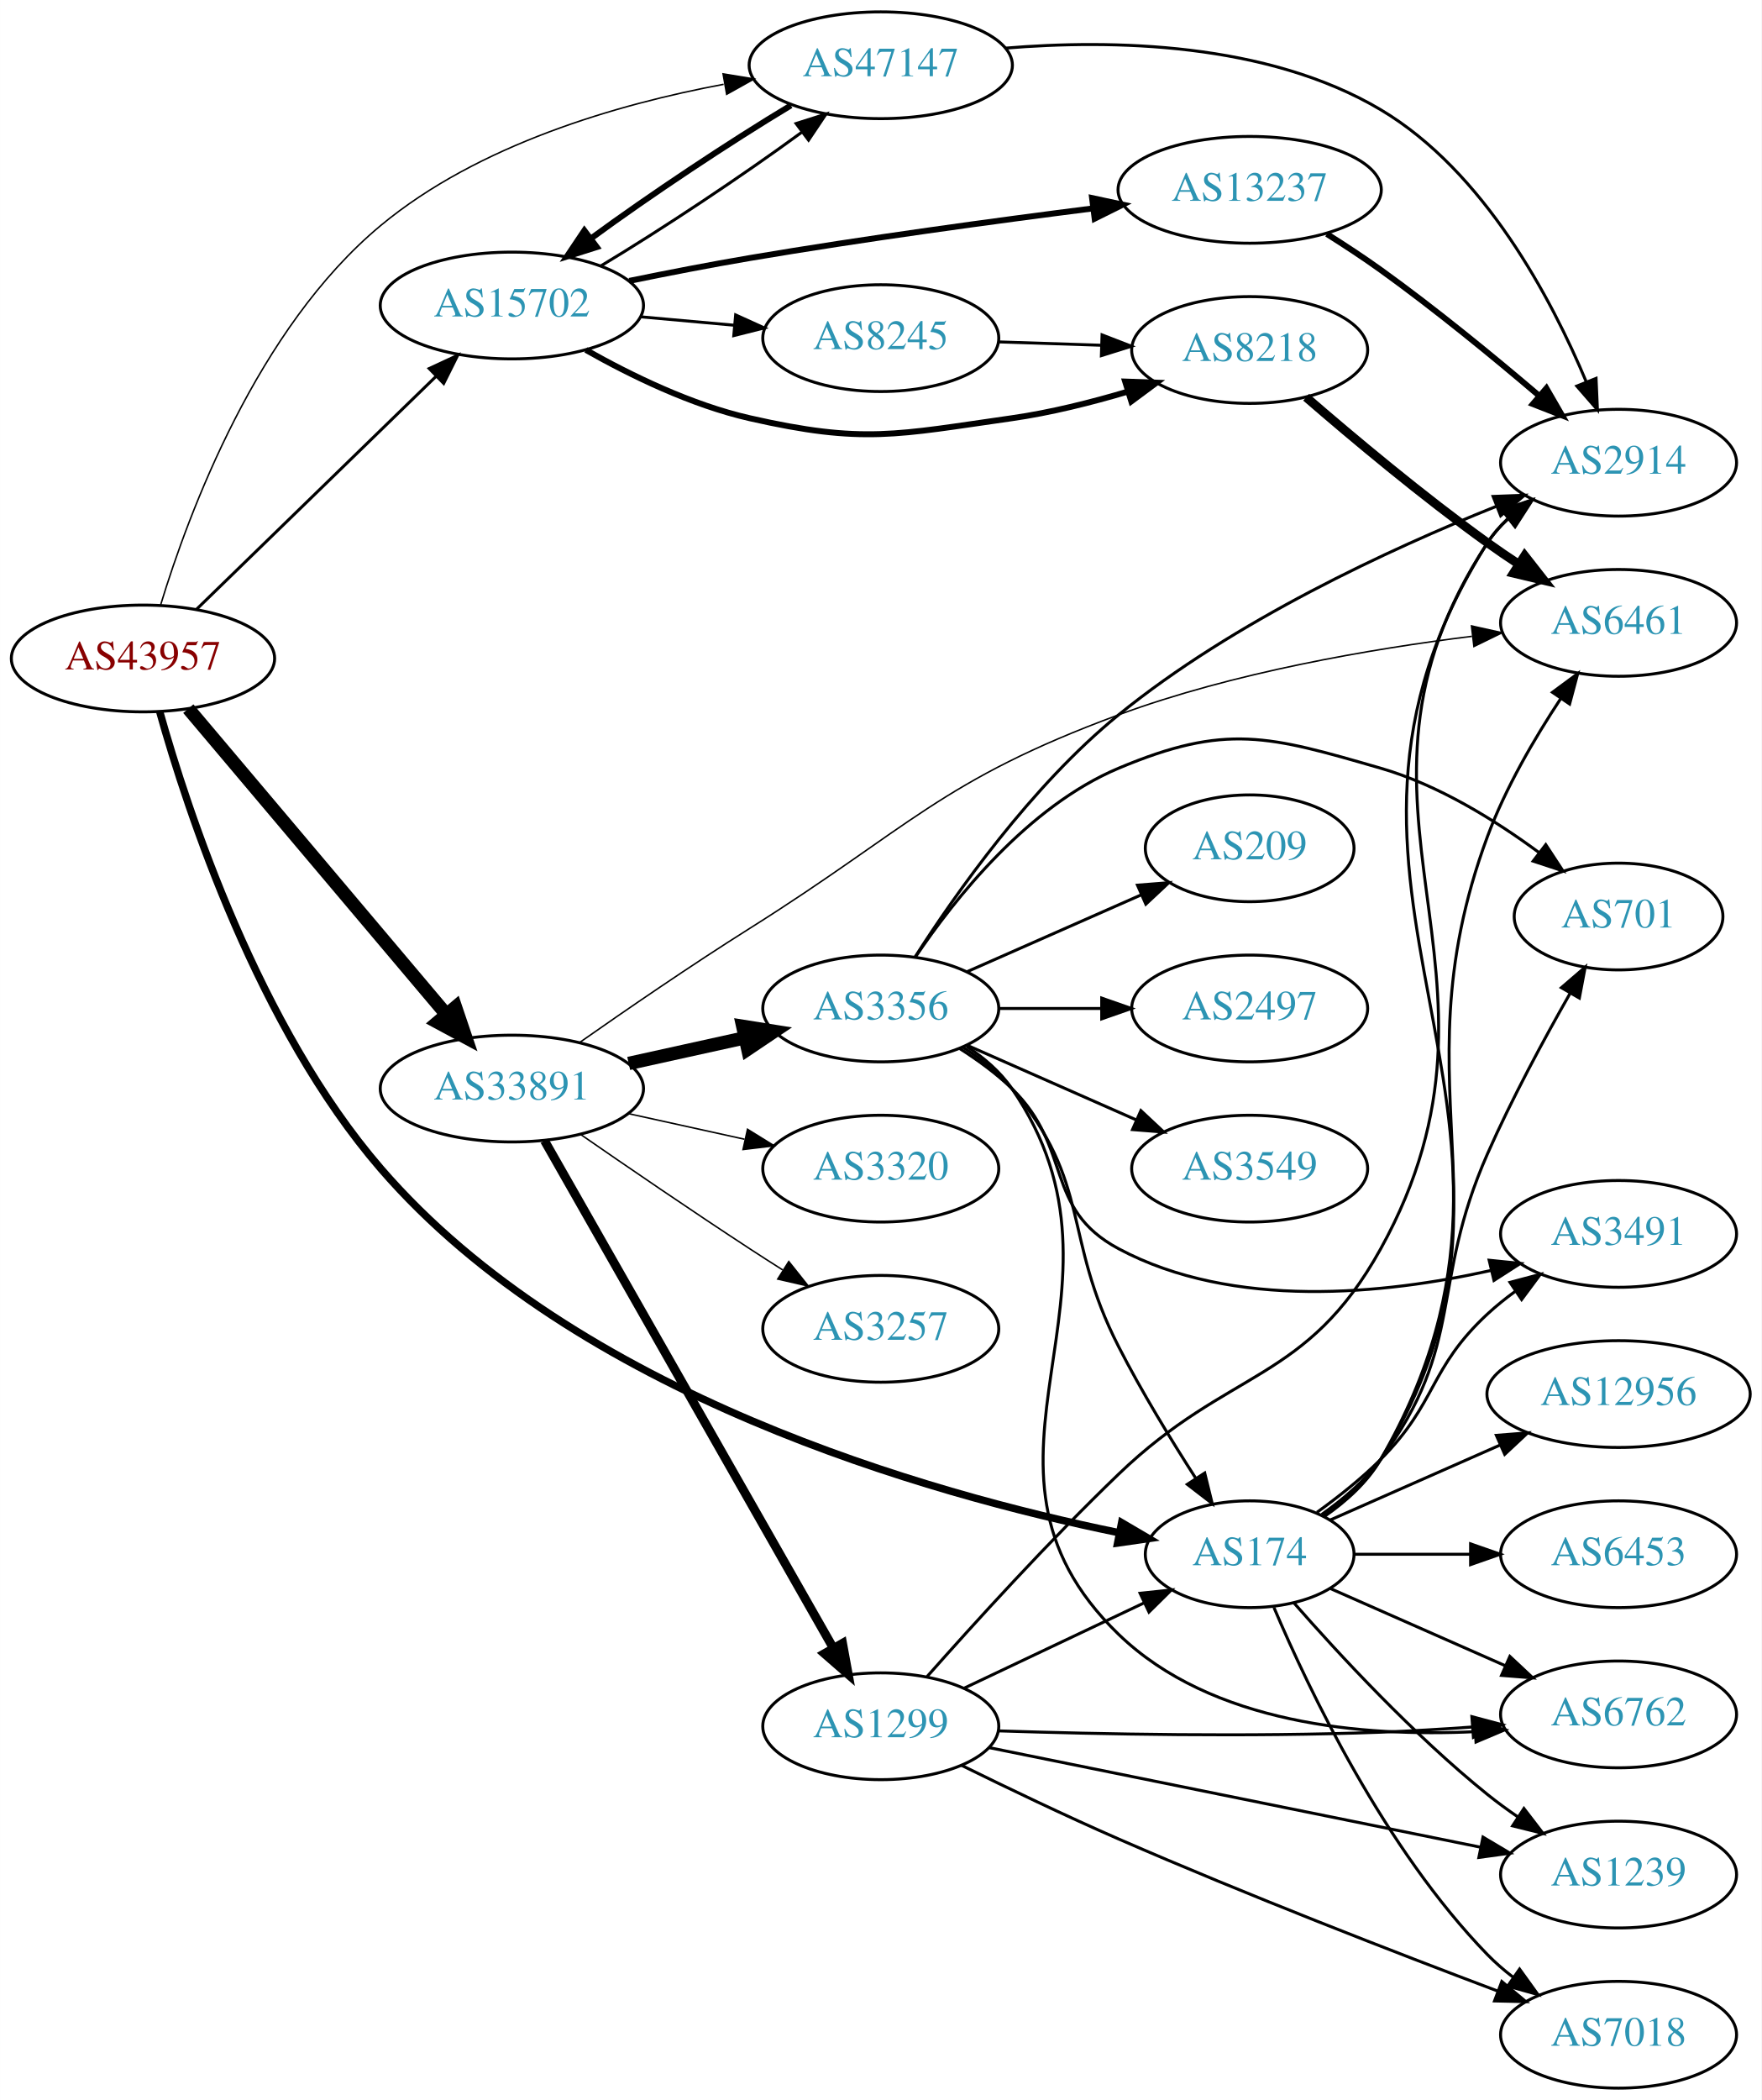
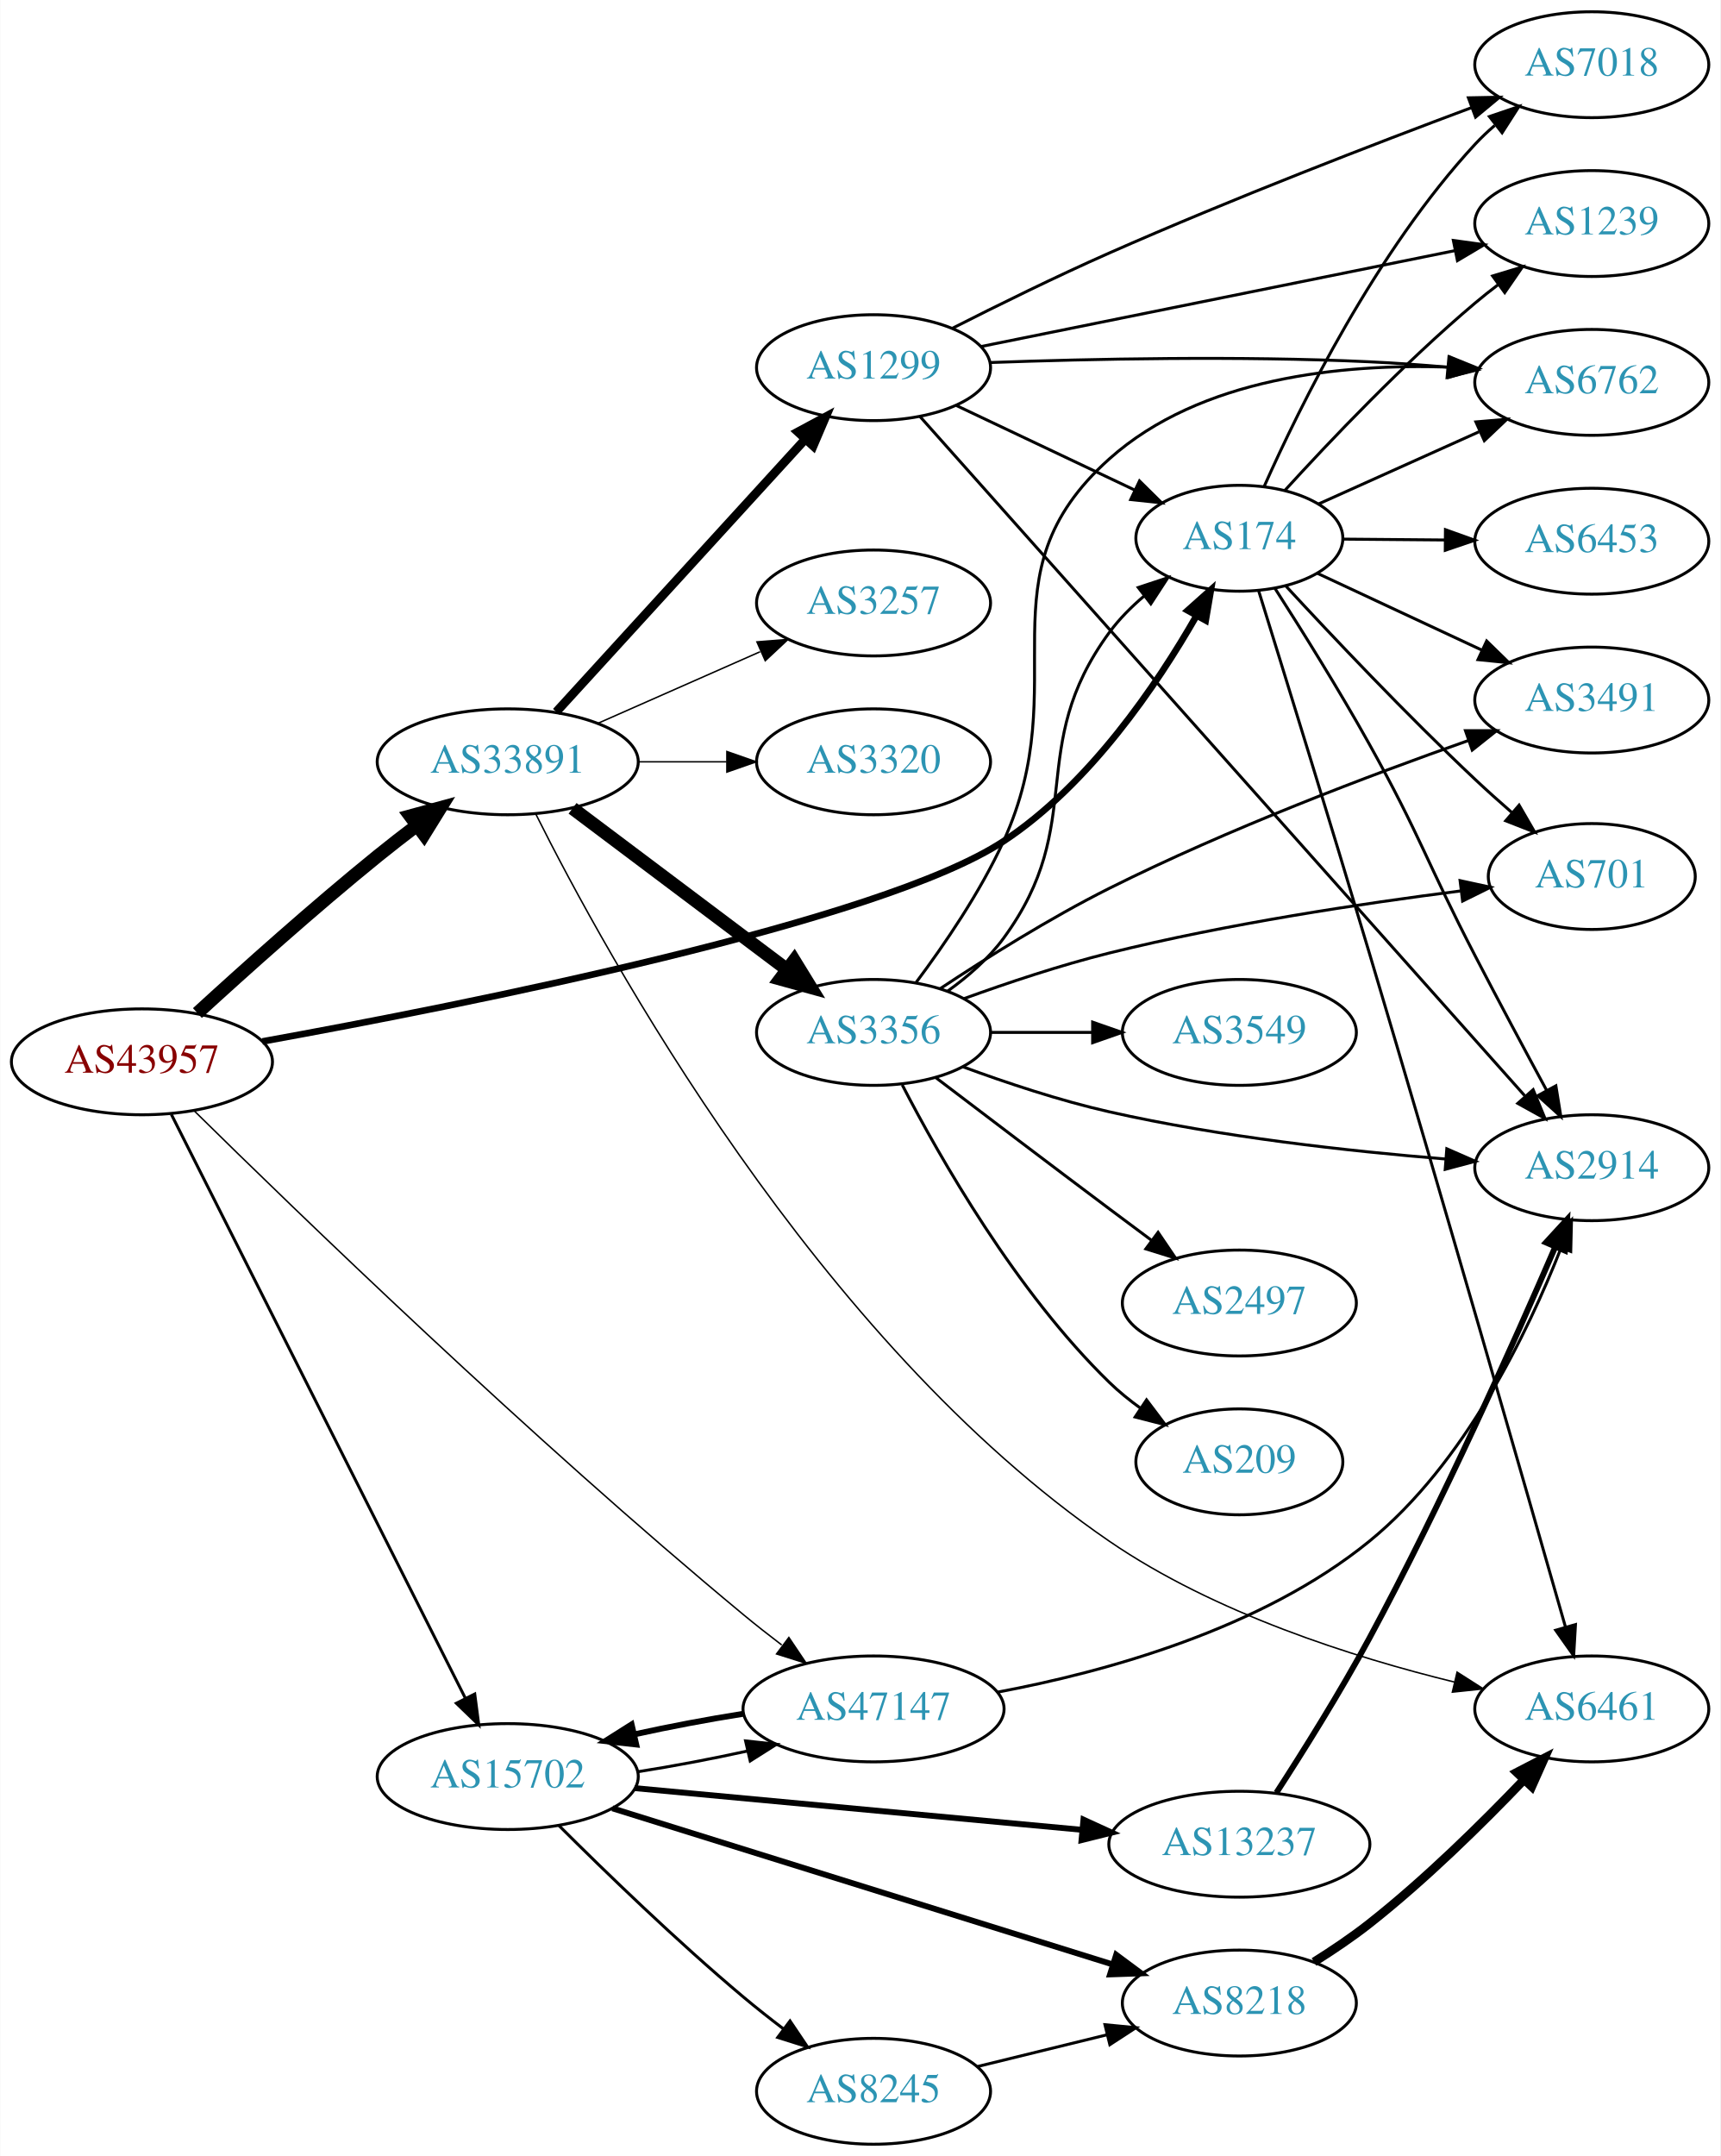
- <svg xmlns="http://www.w3.org/2000/svg" xmlns:xlink="http://www.w3.org/1999/xlink" width="594pt" height="708pt" viewBox="0.00 0.00 593.96 708.00">
-   <g id="graph0" class="graph" transform="scale(1 1) rotate(0) translate(4 704)">
-     <polygon fill="white" stroke="none" points="-4,4 -4,-704 589.961,-704 589.961,4 -4,4" />
+ <svg xmlns="http://www.w3.org/2000/svg" xmlns:xlink="http://www.w3.org/1999/xlink" width="585pt" height="733pt" viewBox="0.00 0.00 584.86 733.00">
+   <g id="graph0" class="graph" transform="scale(1 1) rotate(0) translate(4 729)">
+     <polygon fill="white" stroke="none" points="-4,4 -4,-729 580.862,-729 580.862,4 -4,4" />
    <g id="node1" class="node">
      <g id="a_node1">
        <a xlink:href="/asn/43957" xlink:title="AS43957 ~ WNT Telecommunication GmbH [AT]">
-           <ellipse fill="#ffffff" stroke="black" cx="44.196" cy="-482" rx="44.393" ry="18" />
-           <text text-anchor="middle" x="44.196" y="-478.3" font-family="Times,serif" font-size="14.00" fill="#880000">AS43957</text>
+           <ellipse fill="#ffffff" stroke="black" cx="44.196" cy="-368" rx="44.393" ry="18" />
+           <text text-anchor="middle" x="44.196" y="-364.3" font-family="Times,serif" font-size="14.00" fill="#880000">AS43957</text>
        </a>
      </g>
    </g>
    <g id="node2" class="node">
      <g id="a_node2">
        <a xlink:href="/asn/174" xlink:title="AS174 ~ Cogent Communications [US]">
-           <ellipse fill="#ffffff" stroke="black" cx="417.373" cy="-180" rx="35.194" ry="18" />
-           <text text-anchor="middle" x="417.373" y="-176.3" font-family="Times,serif" font-size="14.00" fill="#2c94b3">AS174</text>
+           <ellipse fill="#ffffff" stroke="black" cx="417.373" cy="-546" rx="35.194" ry="18" />
+           <text text-anchor="middle" x="417.373" y="-542.3" font-family="Times,serif" font-size="14.00" fill="#2c94b3">AS174</text>
        </a>
      </g>
    </g>
    <g id="edge1" class="edge">
-       <path fill="none" stroke="black" stroke-width="2.5" d="M49.833,-464.08C59.212,-430.631 83.127,-357.762 124.392,-310 190.198,-233.834 309.351,-200.335 373.206,-187.28" />
-       <polygon fill="black" stroke="black" stroke-width="2.5" points="374.201,-190.652 383.337,-185.286 372.85,-183.783 374.201,-190.652" />
+       <path fill="none" stroke="black" stroke-width="2.25" d="M85.136,-374.924C154.945,-387.565 295.68,-415.612 337.176,-443 366.428,-462.306 389.345,-496.119 402.842,-519.718" />
+       <polygon fill="black" stroke="black" stroke-width="2.25" points="399.807,-521.463 407.712,-528.518 405.932,-518.073 399.807,-521.463" />
    </g>
    <g id="node3" class="node">
      <g id="a_node3">
        <a xlink:href="/asn/15702" xlink:title="AS15702 ~ Onstage Online GmbH [AT]">
-           <ellipse fill="#ffffff" stroke="black" cx="168.588" cy="-601" rx="44.393" ry="18" />
-           <text text-anchor="middle" x="168.588" y="-597.3" font-family="Times,serif" font-size="14.00" fill="#2c94b3">AS15702</text>
+           <ellipse fill="#ffffff" stroke="black" cx="168.588" cy="-125" rx="44.393" ry="18" />
+           <text text-anchor="middle" x="168.588" y="-121.3" font-family="Times,serif" font-size="14.00" fill="#2c94b3">AS15702</text>
        </a>
      </g>
    </g>
    <g id="edge2" class="edge">
-       <path fill="none" stroke="black" d="M62.214,-498.546C83.195,-518.946 119.012,-553.77 142.986,-577.08" />
-       <polygon fill="black" stroke="black" points="140.71,-579.749 150.32,-584.21 145.59,-574.73 140.71,-579.749" />
+       <path fill="none" stroke="black" d="M54.196,-350.132C75.467,-307.899 128.942,-201.728 154.104,-151.773" />
+       <polygon fill="black" stroke="black" points="157.368,-153.072 158.74,-142.567 151.116,-149.924 157.368,-153.072" />
    </g>
    <g id="node4" class="node">
      <g id="a_node4">
        <a xlink:href="/asn/33891" xlink:title="AS33891 ~ CORE-BACKBONE GMBH GLOBAL NETWORK [DE]">
-           <ellipse fill="#ffffff" stroke="black" cx="168.588" cy="-337" rx="44.393" ry="18" />
-           <text text-anchor="middle" x="168.588" y="-333.3" font-family="Times,serif" font-size="14.00" fill="#2c94b3">AS33891</text>
+           <ellipse fill="#ffffff" stroke="black" cx="168.588" cy="-470" rx="44.393" ry="18" />
+           <text text-anchor="middle" x="168.588" y="-466.3" font-family="Times,serif" font-size="14.00" fill="#2c94b3">AS33891</text>
        </a>
      </g>
    </g>
    <g id="edge3" class="edge">
-       <path fill="none" stroke="black" stroke-width="4.5" d="M59.475,-465.083C80.917,-439.681 121.563,-391.527 146.448,-362.045" />
-       <polygon fill="black" stroke="black" stroke-width="4.5" points="149.579,-364.44 153.02,-354.259 143.561,-359.361 149.579,-364.44" />
+       <path fill="none" stroke="black" stroke-width="4.5" d="M63.056,-384.58C78.861,-399.06 102.716,-420.446 124.392,-438 128.653,-441.451 133.233,-445.003 137.762,-448.428" />
+       <polygon fill="black" stroke="black" stroke-width="4.5" points="135.408,-451.585 145.778,-454.408 140.117,-445.272 135.408,-451.585" />
    </g>
    <g id="node5" class="node">
      <g id="a_node5">
        <a xlink:href="/asn/47147" xlink:title="AS47147 ~ ANEXIA Internetdienstleistungs GmbH [AT]">
-           <ellipse fill="#ffffff" stroke="black" cx="292.98" cy="-682" rx="44.393" ry="18" />
-           <text text-anchor="middle" x="292.98" y="-678.3" font-family="Times,serif" font-size="14.00" fill="#2c94b3">AS47147</text>
+           <ellipse fill="#ffffff" stroke="black" cx="292.98" cy="-148" rx="44.393" ry="18" />
+           <text text-anchor="middle" x="292.98" y="-144.3" font-family="Times,serif" font-size="14.00" fill="#2c94b3">AS47147</text>
        </a>
      </g>
    </g>
    <g id="edge4" class="edge">
-       <path fill="none" stroke="black" stroke-width="0.5" d="M50.161,-500.103C59.52,-530.868 82.676,-593.377 124.392,-628 157.255,-655.275 204.161,-668.863 239.996,-675.579" />
-       <polygon fill="black" stroke="black" stroke-width="0.5" points="239.807,-679.099 250.26,-677.374 241.012,-672.204 239.807,-679.099" />
+       <path fill="none" stroke="black" stroke-width="0.5" d="M62.057,-351.256C96.224,-317.594 176.526,-239.832 248.784,-180 252.902,-176.59 257.34,-173.105 261.748,-169.747" />
+       <polygon fill="black" stroke="black" stroke-width="0.5" points="264.185,-172.295 270.097,-163.503 259.993,-166.689 264.185,-172.295" />
    </g>
    <g id="node6" class="node">
      <g id="a_node6">
-         <a xlink:href="/asn/12956" xlink:title="AS12956 ~ TELXIUS [ES]">
-           <ellipse fill="#ffffff" stroke="black" cx="541.765" cy="-234" rx="44.393" ry="18" />
-           <text text-anchor="middle" x="541.765" y="-230.3" font-family="Times,serif" font-size="14.00" fill="#2c94b3">AS12956</text>
+         <a xlink:href="/asn/6461" xlink:title="AS6461 ~ Zayo Bandwidth [US]">
+           <ellipse fill="#ffffff" stroke="black" cx="537.215" cy="-148" rx="39.794" ry="18" />
+           <text text-anchor="middle" x="537.215" y="-144.3" font-family="Times,serif" font-size="14.00" fill="#2c94b3">AS6461</text>
        </a>
      </g>
    </g>
    <g id="edge5" class="edge">
-       <path fill="none" stroke="black" d="M444.629,-191.584C461.333,-198.954 483.261,-208.629 501.956,-216.877" />
-       <polygon fill="black" stroke="black" points="500.552,-220.083 511.114,-220.918 503.378,-213.679 500.552,-220.083" />
+       <path fill="none" stroke="black" d="M423.911,-528.219C432.212,-501.504 448.319,-449.405 461.569,-405 486.394,-321.803 514.75,-223.129 528.255,-175.902" />
+       <polygon fill="black" stroke="black" points="531.674,-176.675 531.057,-166.099 524.944,-174.752 531.674,-176.675" />
    </g>
    <g id="node7" class="node">
      <g id="a_node7">
-         <a xlink:href="/asn/6461" xlink:title="AS6461 ~ Zayo Bandwidth [US]">
-           <ellipse fill="#ffffff" stroke="black" cx="541.765" cy="-494" rx="39.794" ry="18" />
-           <text text-anchor="middle" x="541.765" y="-490.3" font-family="Times,serif" font-size="14.00" fill="#2c94b3">AS6461</text>
+         <a xlink:href="/asn/2914" xlink:title="AS2914 ~ NTT America, Inc. [US]">
+           <ellipse fill="#ffffff" stroke="black" cx="537.215" cy="-332" rx="39.794" ry="18" />
+           <text text-anchor="middle" x="537.215" y="-328.3" font-family="Times,serif" font-size="14.00" fill="#2c94b3">AS2914</text>
        </a>
      </g>
    </g>
    <g id="edge6" class="edge">
-       <path fill="none" stroke="black" d="M442.4,-192.932C449.626,-197.961 456.874,-204.369 461.569,-212 511.185,-292.656 464.647,-333.212 497.569,-422 503.622,-438.324 513.429,-455.089 522.17,-468.329" />
-       <polygon fill="black" stroke="black" points="519.472,-470.586 527.992,-476.884 525.259,-466.648 519.472,-470.586" />
+       <path fill="none" stroke="black" d="M429.458,-528.995C438.453,-514.974 451.283,-494.463 461.569,-476 478.98,-444.746 481.107,-435.765 497.569,-404 505.471,-388.751 514.542,-371.823 521.909,-358.214" />
+       <polygon fill="black" stroke="black" points="525.008,-359.842 526.702,-349.384 518.855,-356.503 525.008,-359.842" />
    </g>
    <g id="node8" class="node">
      <g id="a_node8">
        <a xlink:href="/asn/6762" xlink:title="AS6762 ~ TELECOM ITALIA SPARKLE S.p.A. [IT]">
-           <ellipse fill="#ffffff" stroke="black" cx="541.765" cy="-126" rx="39.794" ry="18" />
-           <text text-anchor="middle" x="541.765" y="-122.3" font-family="Times,serif" font-size="14.00" fill="#2c94b3">AS6762</text>
+           <ellipse fill="#ffffff" stroke="black" cx="537.215" cy="-599" rx="39.794" ry="18" />
+           <text text-anchor="middle" x="537.215" y="-595.3" font-family="Times,serif" font-size="14.00" fill="#2c94b3">AS6762</text>
        </a>
      </g>
    </g>
    <g id="edge7" class="edge">
-       <path fill="none" stroke="black" d="M444.629,-168.416C461.814,-160.833 484.528,-150.812 503.562,-142.414" />
-       <polygon fill="black" stroke="black" points="505.113,-145.555 512.85,-138.316 502.288,-139.151 505.113,-145.555" />
+       <path fill="none" stroke="black" d="M444.234,-557.631C460.24,-564.83 481.059,-574.193 498.841,-582.191" />
+       <polygon fill="black" stroke="black" points="497.802,-585.561 508.358,-586.471 500.674,-579.177 497.802,-585.561" />
    </g>
    <g id="node9" class="node">
      <g id="a_node9">
-         <a xlink:href="/asn/7018" xlink:title="AS7018 ~ AT&amp;T Services, Inc. [US]">
-           <ellipse fill="#ffffff" stroke="black" cx="541.765" cy="-18" rx="39.794" ry="18" />
-           <text text-anchor="middle" x="541.765" y="-14.3" font-family="Times,serif" font-size="14.00" fill="#2c94b3">AS7018</text>
+         <a xlink:href="/asn/3491" xlink:title="AS3491 ~ PCCW Global, Inc. [US]">
+           <ellipse fill="#ffffff" stroke="black" cx="537.215" cy="-491" rx="39.794" ry="18" />
+           <text text-anchor="middle" x="537.215" y="-487.3" font-family="Times,serif" font-size="14.00" fill="#2c94b3">AS3491</text>
        </a>
      </g>
    </g>
    <g id="edge8" class="edge">
-       <path fill="none" stroke="black" d="M425.563,-162.025C437.33,-134.318 462.904,-80.652 497.569,-45 500.189,-42.305 503.129,-39.761 506.212,-37.392" />
-       <polygon fill="black" stroke="black" points="508.388,-40.141 514.581,-31.545 504.379,-34.403 508.388,-40.141" />
+       <path fill="none" stroke="black" d="M443.943,-534.066C460.314,-526.425 481.806,-516.394 499.93,-507.935" />
+       <polygon fill="black" stroke="black" points="501.473,-511.077 509.055,-503.676 498.513,-504.734 501.473,-511.077" />
    </g>
    <g id="node10" class="node">
      <g id="a_node10">
-         <a xlink:href="/asn/6453" xlink:title="AS6453 ~ TATA COMMUNICATIONS (AMERICA) INC [US]">
-           <ellipse fill="#ffffff" stroke="black" cx="541.765" cy="-180" rx="39.794" ry="18" />
-           <text text-anchor="middle" x="541.765" y="-176.3" font-family="Times,serif" font-size="14.00" fill="#2c94b3">AS6453</text>
+         <a xlink:href="/asn/701" xlink:title="AS701 ~ UUNET [US]">
+           <ellipse fill="#ffffff" stroke="black" cx="537.215" cy="-431" rx="35.194" ry="18" />
+           <text text-anchor="middle" x="537.215" y="-427.3" font-family="Times,serif" font-size="14.00" fill="#2c94b3">AS701</text>
        </a>
      </g>
    </g>
    <g id="edge9" class="edge">
-       <path fill="none" stroke="black" d="M452.791,-180C464.842,-180 478.618,-180 491.636,-180" />
-       <polygon fill="black" stroke="black" points="491.866,-183.5 501.866,-180 491.866,-176.5 491.866,-183.5" />
+       <path fill="none" stroke="black" d="M433.118,-529.837C448.703,-512.969 474.213,-485.967 497.569,-464 501.485,-460.317 505.727,-456.517 509.917,-452.865" />
+       <polygon fill="black" stroke="black" points="512.5,-455.261 517.812,-446.094 507.943,-449.947 512.5,-455.261" />
    </g>
    <g id="node11" class="node">
      <g id="a_node11">
-         <a xlink:href="/asn/701" xlink:title="AS701 ~ UUNET [US]">
-           <ellipse fill="#ffffff" stroke="black" cx="541.765" cy="-395" rx="35.194" ry="18" />
-           <text text-anchor="middle" x="541.765" y="-391.3" font-family="Times,serif" font-size="14.00" fill="#2c94b3">AS701</text>
+         <a xlink:href="/asn/7018" xlink:title="AS7018 ~ AT&amp;T Services, Inc. [US]">
+           <ellipse fill="#ffffff" stroke="black" cx="537.215" cy="-707" rx="39.794" ry="18" />
+           <text text-anchor="middle" x="537.215" y="-703.3" font-family="Times,serif" font-size="14.00" fill="#2c94b3">AS7018</text>
        </a>
      </g>
    </g>
    <g id="edge10" class="edge">
-       <path fill="none" stroke="black" d="M441.675,-193.42C448.853,-198.482 456.256,-204.785 461.569,-212 490.323,-251.049 477.987,-270.636 497.569,-315 505.75,-333.535 516.587,-353.596 525.359,-368.992" />
-       <polygon fill="black" stroke="black" points="522.482,-371.009 530.512,-377.92 528.545,-367.51 522.482,-371.009" />
+       <path fill="none" stroke="black" d="M425.819,-563.626C437.929,-590.84 463.955,-643.728 497.569,-680 499.603,-682.195 501.844,-684.314 504.192,-686.333" />
+       <polygon fill="black" stroke="black" points="502.406,-689.38 512.439,-692.784 506.719,-683.866 502.406,-689.38" />
    </g>
    <g id="node12" class="node">
      <g id="a_node12">
-         <a xlink:href="/asn/3491" xlink:title="AS3491 ~ PCCW Global, Inc. [US]">
-           <ellipse fill="#ffffff" stroke="black" cx="541.765" cy="-288" rx="39.794" ry="18" />
-           <text text-anchor="middle" x="541.765" y="-284.3" font-family="Times,serif" font-size="14.00" fill="#2c94b3">AS3491</text>
+         <a xlink:href="/asn/1239" xlink:title="AS1239 ~ Sprint [US]">
+           <ellipse fill="#ffffff" stroke="black" cx="537.215" cy="-653" rx="39.794" ry="18" />
+           <text text-anchor="middle" x="537.215" y="-649.3" font-family="Times,serif" font-size="14.00" fill="#2c94b3">AS1239</text>
        </a>
      </g>
    </g>
    <g id="edge11" class="edge">
-       <path fill="none" stroke="black" d="M440.049,-194.117C447.271,-199.312 455.114,-205.52 461.569,-212 480.639,-231.146 477.757,-242.621 497.569,-261 500.476,-263.697 503.69,-266.278 507.015,-268.7" />
-       <polygon fill="black" stroke="black" points="505.15,-271.665 515.393,-274.371 509.074,-265.868 505.15,-271.665" />
+       <path fill="none" stroke="black" d="M432.771,-562.186C448.073,-578.983 473.356,-605.601 497.569,-626 500.072,-628.109 502.737,-630.219 505.452,-632.277" />
+       <polygon fill="black" stroke="black" points="503.491,-635.179 513.632,-638.244 507.616,-629.523 503.491,-635.179" />
    </g>
    <g id="node13" class="node">
      <g id="a_node13">
-         <a xlink:href="/asn/1239" xlink:title="AS1239 ~ Sprint [US]">
-           <ellipse fill="#ffffff" stroke="black" cx="541.765" cy="-72" rx="39.794" ry="18" />
-           <text text-anchor="middle" x="541.765" y="-68.3" font-family="Times,serif" font-size="14.00" fill="#2c94b3">AS1239</text>
+         <a xlink:href="/asn/6453" xlink:title="AS6453 ~ TATA COMMUNICATIONS (AMERICA) INC [US]">
+           <ellipse fill="#ffffff" stroke="black" cx="537.215" cy="-545" rx="39.794" ry="18" />
+           <text text-anchor="middle" x="537.215" y="-541.3" font-family="Times,serif" font-size="14.00" fill="#2c94b3">AS6453</text>
        </a>
      </g>
    </g>
    <g id="edge12" class="edge">
-       <path fill="none" stroke="black" d="M432.246,-163.655C447.316,-146.441 472.594,-119.099 497.569,-99 500.824,-96.38 504.349,-93.808 507.934,-91.354" />
-       <polygon fill="black" stroke="black" points="509.852,-94.281 516.306,-85.879 506.021,-88.423 509.852,-94.281" />
+       <path fill="none" stroke="black" d="M452.774,-545.708C463.598,-545.616 475.766,-545.513 487.393,-545.414" />
+       <polygon fill="black" stroke="black" points="487.454,-548.914 497.424,-545.329 487.394,-541.914 487.454,-548.914" />
+     </g>
+     <g id="edge13" class="edge">
+       <path fill="none" stroke="black" d="M212.739,-126.627C224.891,-128.54 238.085,-131.033 250.157,-133.701" />
+       <polygon fill="black" stroke="black" points="249.455,-137.131 259.987,-135.973 251.032,-130.311 249.455,-137.131" />
    </g>
    <g id="node14" class="node">
      <g id="a_node14">
-         <a xlink:href="/asn/2914" xlink:title="AS2914 ~ NTT America, Inc. [US]">
-           <ellipse fill="#ffffff" stroke="black" cx="541.765" cy="-548" rx="39.794" ry="18" />
-           <text text-anchor="middle" x="541.765" y="-544.3" font-family="Times,serif" font-size="14.00" fill="#2c94b3">AS2914</text>
-         </a>
-       </g>
-     </g>
-     <g id="edge13" class="edge">
-       <path fill="none" stroke="black" d="M442.642,-192.787C449.885,-197.806 457.081,-204.245 461.569,-212 530.819,-331.67 423.65,-404.156 497.569,-521 499.413,-523.915 501.697,-526.568 504.246,-528.972" />
-       <polygon fill="black" stroke="black" points="502.475,-532.031 512.504,-535.447 506.794,-526.523 502.475,-532.031" />
-     </g>
-     <g id="edge16" class="edge">
-       <path fill="none" stroke="black" d="M198.593,-614.356C219.16,-626.683 246.508,-644.857 266.29,-659.381" />
-       <polygon fill="black" stroke="black" points="264.428,-662.359 274.528,-665.558 268.627,-656.759 264.428,-662.359" />
+         <a xlink:href="/asn/8218" xlink:title="AS8218 ~ legacy Neotelecoms [FR]">
+           <ellipse fill="#ffffff" stroke="black" cx="417.373" cy="-48" rx="39.794" ry="18" />
+           <text text-anchor="middle" x="417.373" y="-44.3" font-family="Times,serif" font-size="14.00" fill="#2c94b3">AS8218</text>
+         </a>
+       </g>
+     </g>
+     <g id="edge14" class="edge">
+       <path fill="none" stroke="black" stroke-width="2" d="M204.162,-114.212C248.746,-100.302 326.24,-76.123 374.226,-61.15" />
+       <polygon fill="black" stroke="black" stroke-width="2" points="375.491,-64.422 383.995,-58.102 373.406,-57.74 375.491,-64.422" />
    </g>
    <g id="node15" class="node">
      <g id="a_node15">
-         <a xlink:href="/asn/8218" xlink:title="AS8218 ~ legacy Neotelecoms [FR]">
-           <ellipse fill="#ffffff" stroke="black" cx="417.373" cy="-586" rx="39.794" ry="18" />
-           <text text-anchor="middle" x="417.373" y="-582.3" font-family="Times,serif" font-size="14.00" fill="#2c94b3">AS8218</text>
-         </a>
-       </g>
-     </g>
-     <g id="edge14" class="edge">
-       <path fill="none" stroke="black" stroke-width="2" d="M193.515,-586.033C208.713,-577.429 229.156,-567.465 248.784,-563 287.091,-554.285 298.283,-557.467 337.176,-563 350.151,-564.846 363.971,-568.312 376.375,-572.004" />
-       <polygon fill="black" stroke="black" stroke-width="2" points="375.387,-575.362 385.975,-574.986 377.464,-568.677 375.387,-575.362" />
+         <a xlink:href="/asn/13237" xlink:title="AS13237 ~ European Backbone of AS13237 [DE]">
+           <ellipse fill="#ffffff" stroke="black" cx="417.373" cy="-102" rx="44.393" ry="18" />
+           <text text-anchor="middle" x="417.373" y="-98.3" font-family="Times,serif" font-size="14.00" fill="#2c94b3">AS13237</text>
+         </a>
+       </g>
+     </g>
+     <g id="edge15" class="edge">
+       <path fill="none" stroke="black" stroke-width="2" d="M211.732,-121.072C253.75,-117.156 318.397,-111.131 363.76,-106.903" />
+       <polygon fill="black" stroke="black" stroke-width="2" points="364.358,-110.363 373.99,-105.95 363.708,-103.393 364.358,-110.363" />
    </g>
    <g id="node16" class="node">
      <g id="a_node16">
-         <a xlink:href="/asn/13237" xlink:title="AS13237 ~ European Backbone of AS13237 [DE]">
-           <ellipse fill="#ffffff" stroke="black" cx="417.373" cy="-640" rx="44.393" ry="18" />
-           <text text-anchor="middle" x="417.373" y="-636.3" font-family="Times,serif" font-size="14.00" fill="#2c94b3">AS13237</text>
-         </a>
-       </g>
-     </g>
-     <g id="edge15" class="edge">
-       <path fill="none" stroke="black" stroke-width="2" d="M208.168,-609.301C221.051,-611.938 235.508,-614.75 248.784,-617 287.489,-623.559 331.466,-629.539 364.657,-633.757" />
-       <polygon fill="black" stroke="black" stroke-width="2" points="364.235,-637.231 374.594,-635.008 365.109,-630.286 364.235,-637.231" />
+         <a xlink:href="/asn/8245" xlink:title="AS8245 ~ Video-Broadcast GmbH [AT]">
+           <ellipse fill="#ffffff" stroke="black" cx="292.98" cy="-18" rx="39.794" ry="18" />
+           <text text-anchor="middle" x="292.98" y="-14.3" font-family="Times,serif" font-size="14.00" fill="#2c94b3">AS8245</text>
+         </a>
+       </g>
+     </g>
+     <g id="edge16" class="edge">
+       <path fill="none" stroke="black" d="M186.039,-108.298C201.693,-92.681 226.15,-68.983 248.784,-50 253.075,-46.402 257.727,-42.732 262.336,-39.222" />
+       <polygon fill="black" stroke="black" points="264.579,-41.916 270.497,-33.128 260.39,-36.307 264.579,-41.916" />
+     </g>
+     <g id="edge26" class="edge">
+       <path fill="none" stroke="black" stroke-width="0.5" d="M178.048,-452.397C201.794,-404.885 273.869,-273.047 373.176,-205 408.86,-180.549 456.1,-165.555 490.54,-157.124" />
+       <polygon fill="black" stroke="black" stroke-width="0.5" points="491.41,-160.515 500.342,-154.816 489.806,-153.701 491.41,-160.515" />
    </g>
    <g id="node17" class="node">
      <g id="a_node17">
-         <a xlink:href="/asn/8245" xlink:title="AS8245 ~ Video-Broadcast GmbH [AT]">
-           <ellipse fill="#ffffff" stroke="black" cx="292.98" cy="-590" rx="39.794" ry="18" />
-           <text text-anchor="middle" x="292.98" y="-586.3" font-family="Times,serif" font-size="14.00" fill="#2c94b3">AS8245</text>
-         </a>
-       </g>
-     </g>
-     <g id="edge17" class="edge">
-       <path fill="none" stroke="black" d="M212.052,-597.184C222.201,-596.271 233.111,-595.291 243.508,-594.356" />
-       <polygon fill="black" stroke="black" points="244.041,-597.823 253.687,-593.442 243.414,-590.851 244.041,-597.823" />
-     </g>
-     <g id="edge26" class="edge">
-       <path fill="none" stroke="black" stroke-width="0.5" d="M191.487,-352.572C207.228,-363.607 229.065,-378.594 248.784,-391 302.852,-425.016 313.254,-440.868 373.176,-463 411.914,-477.307 458.223,-485.228 492.335,-489.474" />
-       <polygon fill="black" stroke="black" stroke-width="0.5" points="492.166,-492.978 502.508,-490.677 492.988,-486.027 492.166,-492.978" />
+         <a xlink:href="/asn/3356" xlink:title="AS3356 ~ Level 3 Parent, LLC [US]">
+           <ellipse fill="#ffffff" stroke="black" cx="292.98" cy="-378" rx="39.794" ry="18" />
+           <text text-anchor="middle" x="292.98" y="-374.3" font-family="Times,serif" font-size="14.00" fill="#2c94b3">AS3356</text>
+         </a>
+       </g>
+     </g>
+     <g id="edge22" class="edge">
+       <path fill="none" stroke="black" stroke-width="4.5" d="M190.628,-454.185C210.749,-439.06 241.239,-416.141 263.522,-399.392" />
+       <polygon fill="black" stroke="black" stroke-width="4.5" points="265.994,-402.459 271.622,-393.303 261.262,-396.164 265.994,-402.459" />
    </g>
    <g id="node18" class="node">
      <g id="a_node18">
-         <a xlink:href="/asn/3356" xlink:title="AS3356 ~ Level 3 Parent, LLC [US]">
-           <ellipse fill="#ffffff" stroke="black" cx="292.98" cy="-364" rx="39.794" ry="18" />
-           <text text-anchor="middle" x="292.98" y="-360.3" font-family="Times,serif" font-size="14.00" fill="#2c94b3">AS3356</text>
+         <a xlink:href="/asn/1299" xlink:title="AS1299 ~ Telia Carrier [EU]">
+           <ellipse fill="#ffffff" stroke="black" cx="292.98" cy="-604" rx="39.794" ry="18" />
+           <text text-anchor="middle" x="292.98" y="-600.3" font-family="Times,serif" font-size="14.00" fill="#2c94b3">AS1299</text>
        </a>
      </g>
    </g>
    <g id="edge23" class="edge">
-       <path fill="none" stroke="black" stroke-width="4.5" d="M207.978,-345.469C220.369,-348.202 234.216,-351.257 247.036,-354.085" />
-       <polygon fill="black" stroke="black" stroke-width="4.5" points="246.438,-357.985 257.051,-356.295 248.134,-350.295 246.438,-357.985" />
+       <path fill="none" stroke="black" stroke-width="3" d="M185.089,-486.971C206.517,-510.431 245.31,-552.903 269.801,-579.717" />
+       <polygon fill="black" stroke="black" stroke-width="3" points="267.277,-582.143 276.605,-587.167 272.445,-577.423 267.277,-582.143" />
    </g>
    <g id="node19" class="node">
      <g id="a_node19">
        <a xlink:href="/asn/3257" xlink:title="AS3257 ~ GTT [DE]">
-           <ellipse fill="#ffffff" stroke="black" cx="292.98" cy="-256" rx="39.794" ry="18" />
-           <text text-anchor="middle" x="292.98" y="-252.3" font-family="Times,serif" font-size="14.00" fill="#2c94b3">AS3257</text>
+           <ellipse fill="#ffffff" stroke="black" cx="292.98" cy="-524" rx="39.794" ry="18" />
+           <text text-anchor="middle" x="292.98" y="-520.3" font-family="Times,serif" font-size="14.00" fill="#2c94b3">AS3257</text>
        </a>
      </g>
    </g>
    <g id="edge24" class="edge">
-       <path fill="none" stroke="black" stroke-width="0.5" d="M191.619,-321.633C207.421,-310.695 229.278,-295.739 248.784,-283 252.366,-280.661 256.137,-278.241 259.897,-275.856" />
-       <polygon fill="black" stroke="black" stroke-width="0.5" points="261.959,-278.693 268.558,-270.404 258.23,-272.769 261.959,-278.693" />
+       <path fill="none" stroke="black" stroke-width="0.5" d="M199.216,-483.072C215.81,-490.393 236.67,-499.597 254.403,-507.421" />
+       <polygon fill="black" stroke="black" stroke-width="0.5" points="253.325,-510.77 263.887,-511.605 256.151,-504.366 253.325,-510.77" />
    </g>
    <g id="node20" class="node">
      <g id="a_node20">
-         <a xlink:href="/asn/1299" xlink:title="AS1299 ~ Telia Carrier [EU]">
-           <ellipse fill="#ffffff" stroke="black" cx="292.98" cy="-122" rx="39.794" ry="18" />
-           <text text-anchor="middle" x="292.98" y="-118.3" font-family="Times,serif" font-size="14.00" fill="#2c94b3">AS1299</text>
+         <a xlink:href="/asn/3320" xlink:title="AS3320 ~ DTAG [DE]">
+           <ellipse fill="#ffffff" stroke="black" cx="292.98" cy="-470" rx="39.794" ry="18" />
+           <text text-anchor="middle" x="292.98" y="-466.3" font-family="Times,serif" font-size="14.00" fill="#2c94b3">AS3320</text>
        </a>
      </g>
    </g>
    <g id="edge25" class="edge">
-       <path fill="none" stroke="black" stroke-width="3" d="M179.604,-319.406C201.084,-281.673 251.677,-192.798 276.998,-148.319" />
-       <polygon fill="black" stroke="black" stroke-width="3" points="280.092,-149.958 281.998,-139.536 274.009,-146.495 280.092,-149.958" />
+       <path fill="none" stroke="black" stroke-width="0.5" d="M213.084,-470C222.773,-470 233.11,-470 243.002,-470" />
+       <polygon fill="black" stroke="black" stroke-width="0.5" points="243.105,-473.5 253.105,-470 243.105,-466.5 243.105,-473.5" />
+     </g>
+     <g id="edge18" class="edge">
+       <path fill="none" stroke="black" stroke-width="2" d="M248.533,-146.326C236.609,-144.443 223.699,-142.005 211.843,-139.394" />
+       <polygon fill="black" stroke="black" stroke-width="2" points="212.276,-135.903 201.745,-137.066 210.703,-142.724 212.276,-135.903" />
+     </g>
+     <g id="edge17" class="edge">
+       <path fill="none" stroke="black" d="M335.12,-153.699C371.683,-160.552 424.877,-175.107 461.569,-205 494.027,-231.443 515.497,-275.998 526.76,-304.689" />
+       <polygon fill="black" stroke="black" points="523.513,-306 530.319,-314.12 530.062,-303.528 523.513,-306" />
+     </g>
+     <g id="edge19" class="edge">
+       <path fill="none" stroke="black" stroke-width="3" d="M442.761,-61.968C449.071,-65.922 455.729,-70.408 461.569,-75 480.496,-89.886 499.88,-108.98 514.151,-123.906" />
+       <polygon fill="black" stroke="black" stroke-width="3" points="511.708,-126.418 521.118,-131.288 516.799,-121.613 511.708,-126.418" />
+     </g>
+     <g id="edge20" class="edge">
+       <path fill="none" stroke="black" stroke-width="2" d="M429.962,-119.502C439.012,-133.463 451.67,-153.65 461.569,-172 486.231,-217.718 510.953,-273.023 524.848,-305.187" />
+       <polygon fill="black" stroke="black" stroke-width="2" points="521.638,-306.583 528.801,-314.39 528.07,-303.82 521.638,-306.583" />
+     </g>
+     <g id="edge21" class="edge">
+       <path fill="none" stroke="black" d="M328.399,-26.436C342.072,-29.788 357.965,-33.684 372.452,-37.234" />
+       <polygon fill="black" stroke="black" points="371.666,-40.645 382.212,-39.627 373.333,-33.847 371.666,-40.645" />
+     </g>
+     <g id="edge30" class="edge">
+       <path fill="none" stroke="black" d="M318.194,-392.05C325.088,-396.999 332.096,-403.078 337.176,-410 366.121,-449.43 344.232,-474.57 373.176,-514 376.49,-518.514 380.623,-522.67 385.01,-526.388" />
+       <polygon fill="black" stroke="black" points="383,-529.257 393.057,-532.589 387.272,-523.713 383,-529.257" />
+     </g>
+     <g id="edge34" class="edge">
+       <path fill="none" stroke="black" d="M323.261,-366.353C338.017,-360.913 356.315,-354.811 373.176,-351 411.049,-342.44 454.793,-337.609 487.429,-334.964" />
+       <polygon fill="black" stroke="black" points="487.912,-338.437 497.614,-334.179 487.374,-331.457 487.912,-338.437" />
+     </g>
+     <g id="edge32" class="edge">
+       <path fill="none" stroke="black" d="M307.495,-395.045C316.943,-407.668 329.241,-425.621 337.176,-443 362.079,-497.536 328.477,-533.047 373.176,-573 404.2,-600.73 452.467,-605.371 488.444,-604.192" />
+       <polygon fill="black" stroke="black" points="488.894,-607.674 498.711,-603.689 488.551,-600.683 488.894,-607.674" />
+     </g>
+     <g id="edge33" class="edge">
+       <path fill="none" stroke="black" d="M315.558,-392.824C331.147,-403.164 352.935,-416.869 373.176,-427 413.517,-447.192 461.856,-465.474 495.375,-477.279" />
+       <polygon fill="black" stroke="black" points="494.252,-480.594 504.847,-480.581 496.556,-473.984 494.252,-480.594" />
+     </g>
+     <g id="edge31" class="edge">
+       <path fill="none" stroke="black" d="M323.707,-389.478C338.414,-394.81 356.54,-400.87 373.176,-405 413.088,-414.909 459.473,-421.878 492.539,-426.089" />
+       <polygon fill="black" stroke="black" points="492.427,-429.602 502.782,-427.36 493.289,-422.655 492.427,-429.602" />
    </g>
    <g id="node21" class="node">
      <g id="a_node21">
-         <a xlink:href="/asn/3320" xlink:title="AS3320 ~ DTAG [DE]">
-           <ellipse fill="#ffffff" stroke="black" cx="292.98" cy="-310" rx="39.794" ry="18" />
-           <text text-anchor="middle" x="292.98" y="-306.3" font-family="Times,serif" font-size="14.00" fill="#2c94b3">AS3320</text>
+         <a xlink:href="/asn/2497" xlink:title="AS2497 ~ Internet Initiative Japan Inc. [JP]">
+           <ellipse fill="#ffffff" stroke="black" cx="417.373" cy="-286" rx="39.794" ry="18" />
+           <text text-anchor="middle" x="417.373" y="-282.3" font-family="Times,serif" font-size="14.00" fill="#2c94b3">AS2497</text>
        </a>
      </g>
    </g>
    <g id="edge27" class="edge">
-       <path fill="none" stroke="black" stroke-width="0.5" d="M207.978,-328.531C220.369,-325.798 234.216,-322.743 247.036,-319.915" />
-       <polygon fill="black" stroke="black" stroke-width="0.5" points="248.04,-323.278 257.051,-317.705 246.532,-316.442 248.04,-323.278" />
-     </g>
-     <g id="edge21" class="edge">
-       <path fill="none" stroke="black" stroke-width="2" d="M262.662,-668.456C242.147,-656.142 215.001,-638.097 195.323,-623.652" />
-       <polygon fill="black" stroke="black" stroke-width="2" points="197.225,-620.703 187.124,-617.506 193.027,-626.304 197.225,-620.703" />
-     </g>
-     <g id="edge20" class="edge">
-       <path fill="none" stroke="black" d="M334.881,-687.762C370.795,-690.738 423.153,-689.842 461.569,-667 496.487,-646.238 519.131,-603.37 530.921,-575.157" />
-       <polygon fill="black" stroke="black" points="534.18,-576.433 534.641,-565.849 527.679,-573.836 534.18,-576.433" />
-     </g>
-     <g id="edge18" class="edge">
-       <path fill="none" stroke="black" stroke-width="3" d="M436.404,-570.074C452.121,-556.469 475.755,-536.67 497.569,-521 500.962,-518.562 504.575,-516.104 508.21,-513.717" />
-       <polygon fill="black" stroke="black" stroke-width="3" points="510.107,-516.658 516.639,-508.317 506.331,-510.764 510.107,-516.658" />
-     </g>
-     <g id="edge19" class="edge">
-       <path fill="none" stroke="black" stroke-width="2" d="M443.402,-625.115C449.449,-621.312 455.823,-617.128 461.569,-613 479.974,-599.778 499.675,-583.617 514.823,-570.717" />
-       <polygon fill="black" stroke="black" stroke-width="2" points="517.427,-573.096 522.734,-563.926 512.867,-567.785 517.427,-573.096" />
-     </g>
-     <g id="edge22" class="edge">
-       <path fill="none" stroke="black" d="M332.706,-588.734C343.644,-588.377 355.695,-587.983 367.161,-587.608" />
-       <polygon fill="black" stroke="black" points="367.598,-591.096 377.479,-587.271 367.37,-584.1 367.598,-591.096" />
-     </g>
-     <g id="edge33" class="edge">
-       <path fill="none" stroke="black" d="M320.678,-350.921C326.674,-347.063 332.606,-342.401 337.176,-337 364.206,-305.055 354.127,-287.259 373.176,-250 380.941,-234.814 390.863,-218.561 399.239,-205.542" />
-       <polygon fill="black" stroke="black" points="402.214,-207.387 404.745,-197.099 396.351,-203.563 402.214,-207.387" />
-     </g>
-     <g id="edge29" class="edge">
-       <path fill="none" stroke="black" d="M321.919,-351.234C327.729,-347.409 333.266,-342.683 337.176,-337 384.412,-268.353 313.277,-210.928 373.176,-153 404.546,-122.663 455.697,-118.388 493.25,-120.175" />
-       <polygon fill="black" stroke="black" points="493.252,-123.682 503.453,-120.823 493.695,-116.696 493.252,-123.682" />
-     </g>
-     <g id="edge32" class="edge">
-       <path fill="none" stroke="black" d="M304.589,-381.24C317.84,-400.937 342.541,-432.108 373.176,-445 409.386,-460.238 423.83,-455.916 461.569,-445 481.024,-439.372 500.295,-427.385 514.956,-416.558" />
-       <polygon fill="black" stroke="black" points="517.215,-419.236 523.022,-410.375 512.956,-413.681 517.215,-419.236" />
-     </g>
-     <g id="edge34" class="edge">
-       <path fill="none" stroke="black" d="M319.509,-350.538C325.672,-346.638 331.974,-342.052 337.176,-337 357.87,-316.906 347.745,-296.61 373.176,-283 411.834,-262.311 463.021,-267.7 498.609,-275.641" />
-       <polygon fill="black" stroke="black" points="498.125,-279.124 508.665,-278.045 499.753,-272.316 498.125,-279.124" />
-     </g>
-     <g id="edge35" class="edge">
-       <path fill="none" stroke="black" d="M304.478,-381.267C318.151,-402.635 343.805,-439.115 373.176,-463 412.045,-494.607 464.585,-518.88 500.409,-533.245" />
-       <polygon fill="black" stroke="black" points="499.457,-536.631 510.044,-537.031 502.017,-530.116 499.457,-536.631" />
+       <path fill="none" stroke="black" d="M314.117,-362.65C330.096,-350.492 353.021,-333.1 373.176,-318 377.751,-314.573 382.61,-310.953 387.354,-307.43" />
+       <polygon fill="black" stroke="black" points="389.736,-310.022 395.685,-301.255 385.568,-304.398 389.736,-310.022" />
    </g>
    <g id="node22" class="node">
      <g id="a_node22">
-         <a xlink:href="/asn/2497" xlink:title="AS2497 ~ Internet Initiative Japan Inc. [JP]">
-           <ellipse fill="#ffffff" stroke="black" cx="417.373" cy="-364" rx="39.794" ry="18" />
-           <text text-anchor="middle" x="417.373" y="-360.3" font-family="Times,serif" font-size="14.00" fill="#2c94b3">AS2497</text>
+         <a xlink:href="/asn/209" xlink:title="AS209 ~ CenturyLink Communications, LLC [US]">
+           <ellipse fill="#ffffff" stroke="black" cx="417.373" cy="-232" rx="35.194" ry="18" />
+           <text text-anchor="middle" x="417.373" y="-228.3" font-family="Times,serif" font-size="14.00" fill="#2c94b3">AS209</text>
        </a>
      </g>
    </g>
    <g id="edge28" class="edge">
-       <path fill="none" stroke="black" d="M332.706,-364C343.644,-364 355.695,-364 367.161,-364" />
-       <polygon fill="black" stroke="black" points="367.479,-367.5 377.479,-364 367.479,-360.5 367.479,-367.5" />
+       <path fill="none" stroke="black" d="M302.734,-360.164C315.584,-335.292 341.498,-289.786 373.176,-259 376.403,-255.864 380.053,-252.909 383.831,-250.185" />
+       <polygon fill="black" stroke="black" points="385.81,-253.072 392.191,-244.614 381.928,-247.247 385.81,-253.072" />
    </g>
    <g id="node23" class="node">
      <g id="a_node23">
        <a xlink:href="/asn/3549" xlink:title="AS3549 ~ Level 3 Parent, LLC [US]">
-           <ellipse fill="#ffffff" stroke="black" cx="417.373" cy="-310" rx="39.794" ry="18" />
-           <text text-anchor="middle" x="417.373" y="-306.3" font-family="Times,serif" font-size="14.00" fill="#2c94b3">AS3549</text>
-         </a>
-       </g>
-     </g>
-     <g id="edge30" class="edge">
-       <path fill="none" stroke="black" d="M322.06,-351.611C339.008,-344.134 360.805,-334.517 379.174,-326.412" />
-       <polygon fill="black" stroke="black" points="380.688,-329.57 388.424,-322.331 377.862,-323.166 380.688,-329.57" />
-     </g>
-     <g id="node24" class="node">
-       <g id="a_node24">
-         <a xlink:href="/asn/209" xlink:title="AS209 ~ CenturyLink Communications, LLC [US]">
-           <ellipse fill="#ffffff" stroke="black" cx="417.373" cy="-418" rx="35.194" ry="18" />
-           <text text-anchor="middle" x="417.373" y="-414.3" font-family="Times,serif" font-size="14.00" fill="#2c94b3">AS209</text>
-         </a>
-       </g>
-     </g>
-     <g id="edge31" class="edge">
-       <path fill="none" stroke="black" d="M322.06,-376.389C339.488,-384.078 362.045,-394.031 380.729,-402.274" />
-       <polygon fill="black" stroke="black" points="379.537,-405.573 390.099,-406.408 382.362,-399.169 379.537,-405.573" />
+           <ellipse fill="#ffffff" stroke="black" cx="417.373" cy="-378" rx="39.794" ry="18" />
+           <text text-anchor="middle" x="417.373" y="-374.3" font-family="Times,serif" font-size="14.00" fill="#2c94b3">AS3549</text>
+         </a>
+       </g>
+     </g>
+     <g id="edge29" class="edge">
+       <path fill="none" stroke="black" d="M332.706,-378C343.644,-378 355.695,-378 367.161,-378" />
+       <polygon fill="black" stroke="black" points="367.479,-381.5 377.479,-378 367.479,-374.5 367.479,-381.5" />
+     </g>
+     <g id="edge35" class="edge">
+       <path fill="none" stroke="black" d="M321.143,-591.128C339.058,-582.639 362.677,-571.445 381.911,-562.331" />
+       <polygon fill="black" stroke="black" points="383.419,-565.489 390.957,-558.044 380.422,-559.164 383.419,-565.489" />
+     </g>
+     <g id="edge38" class="edge">
+       <path fill="none" stroke="black" d="M308.769,-587.395C349.902,-541.207 465.824,-411.041 514.386,-356.512" />
+       <polygon fill="black" stroke="black" points="517.276,-358.529 521.313,-348.734 512.048,-353.874 517.276,-358.529" />
+     </g>
+     <g id="edge39" class="edge">
+       <path fill="none" stroke="black" d="M332.61,-605.745C366.591,-606.974 417.389,-608.067 461.569,-606 470.166,-605.598 479.303,-604.936 488.126,-604.176" />
+       <polygon fill="black" stroke="black" points="488.648,-607.643 498.289,-603.249 488.012,-600.672 488.648,-607.643" />
    </g>
    <g id="edge37" class="edge">
-       <path fill="none" stroke="black" d="M321.143,-134.872C339.058,-143.361 362.677,-154.555 381.911,-163.669" />
-       <polygon fill="black" stroke="black" points="380.422,-166.836 390.957,-167.956 383.419,-160.511 380.422,-166.836" />
+       <path fill="none" stroke="black" d="M319.761,-617.375C335.122,-625.173 355.091,-635.014 373.176,-643 414.697,-661.335 463.227,-680.047 496.477,-692.463" />
+       <polygon fill="black" stroke="black" points="495.262,-695.745 505.855,-695.949 497.702,-689.184 495.262,-695.745" />
    </g>
    <g id="edge36" class="edge">
-       <path fill="none" stroke="black" d="M332.601,-120.45C366.578,-119.347 417.372,-118.328 461.569,-120 471.593,-120.379 482.315,-121.027 492.53,-121.761" />
-       <polygon fill="black" stroke="black" points="492.295,-125.253 502.53,-122.517 492.822,-118.273 492.295,-125.253" />
-     </g>
-     <g id="edge40" class="edge">
-       <path fill="none" stroke="black" d="M320.159,-108.853C335.485,-101.304 355.284,-91.804 373.176,-84 416.351,-65.17 466.74,-45.648 500.905,-32.769" />
-       <polygon fill="black" stroke="black" points="502.394,-35.948 510.526,-29.156 499.933,-29.395 502.394,-35.948" />
-     </g>
-     <g id="edge39" class="edge">
-       <path fill="none" stroke="black" d="M329.601,-114.783C373.25,-105.939 447.281,-90.941 495.079,-81.256" />
-       <polygon fill="black" stroke="black" points="496.049,-84.631 505.155,-79.215 494.659,-77.77 496.049,-84.631" />
-     </g>
-     <g id="edge38" class="edge">
-       <path fill="none" stroke="black" d="M308.642,-138.808C324.16,-156.336 349.616,-184.361 373.176,-207 410.535,-242.897 436.485,-237.667 461.569,-283 513.362,-376.607 438.839,-431.581 497.569,-521 499.462,-523.883 501.781,-526.514 504.352,-528.903" />
-       <polygon fill="black" stroke="black" points="502.605,-531.978 512.648,-535.355 506.903,-526.453 502.605,-531.978" />
+       <path fill="none" stroke="black" d="M329.463,-611.177C372.191,-619.821 444.03,-634.352 490.775,-643.808" />
+       <polygon fill="black" stroke="black" points="490.142,-647.251 500.638,-645.803 491.53,-640.39 490.142,-647.251" />
    </g>
  </g>
</svg>
